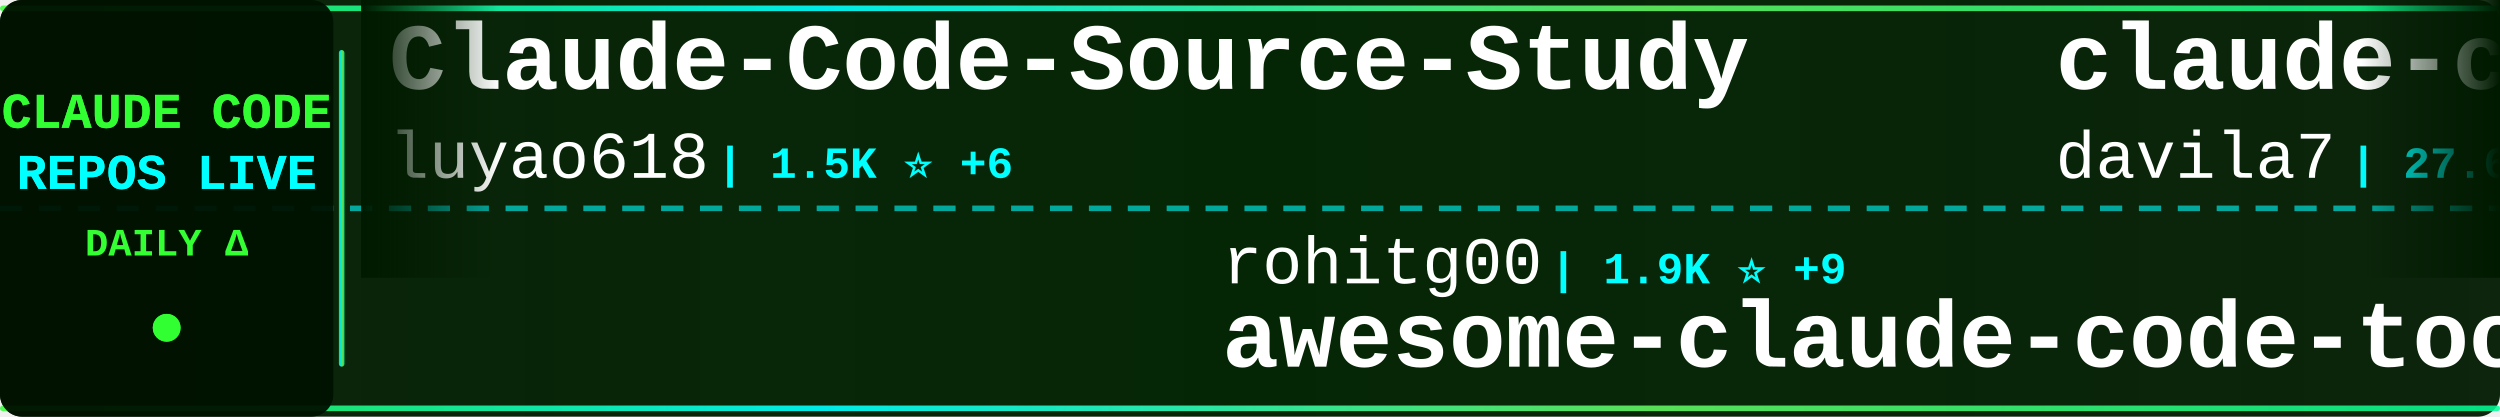
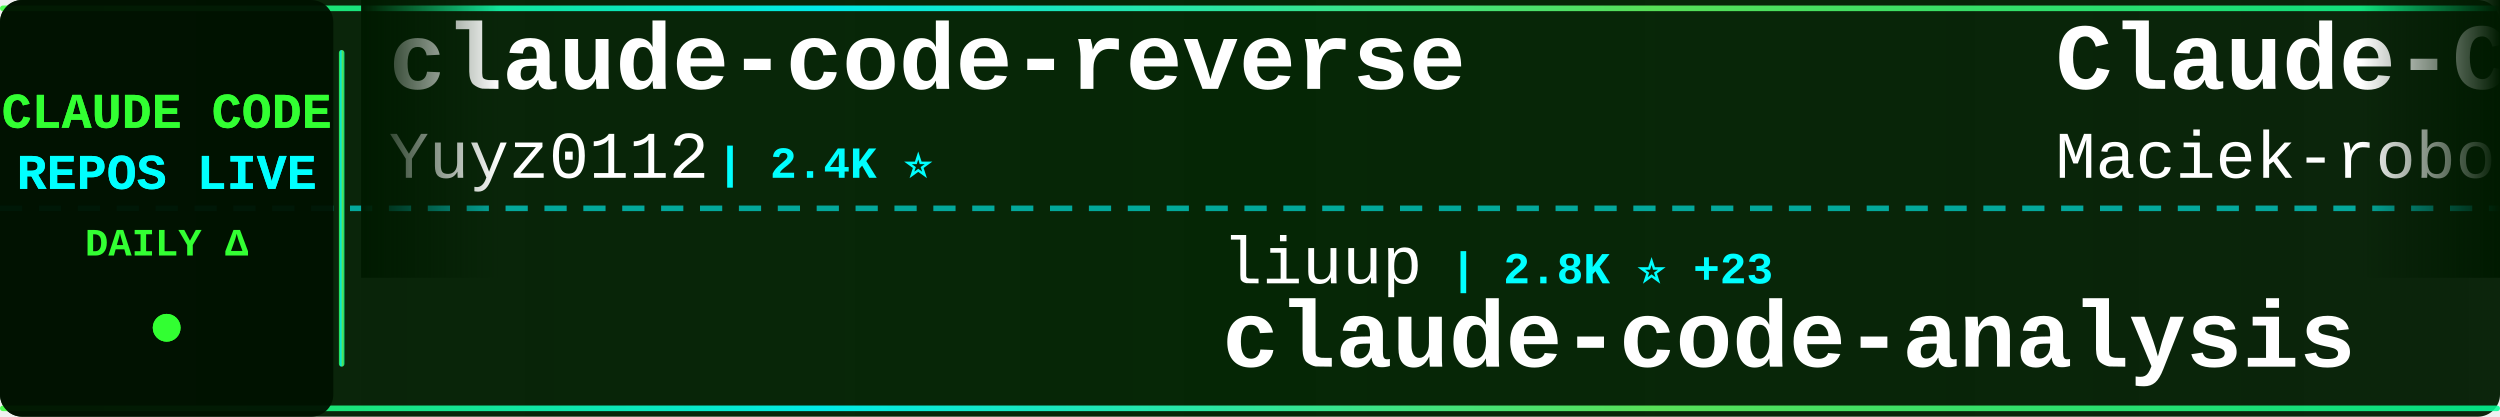
<svg xmlns="http://www.w3.org/2000/svg" width="900" height="150">
  <defs>
    <linearGradient id="tickerBg" x1="0%" y1="0%" x2="100%" y2="0%">
      <stop offset="0%" style="stop-color:#001a00;stop-opacity:0.95" />
      <stop offset="50%" style="stop-color:#002200;stop-opacity:0.98" />
      <stop offset="100%" style="stop-color:#001a00;stop-opacity:0.95" />
    </linearGradient>
    <linearGradient id="borderGrad" x1="0%" y1="0%" x2="100%" y2="0%">
      <stop offset="0%" style="stop-color:#33ff33;stop-opacity:0.85">
        <animate attributeName="stop-opacity" values="0.85;1;0.85" dur="2s" repeatCount="indefinite" />
      </stop>
      <stop offset="33%" style="stop-color:#00ffff;stop-opacity:0.9">
        <animate attributeName="stop-opacity" values="0.9;1;0.9" dur="2.2s" repeatCount="indefinite" />
      </stop>
      <stop offset="66%" style="stop-color:#66ff66;stop-opacity:0.85">
        <animate attributeName="stop-opacity" values="0.85;1;0.85" dur="1.8s" repeatCount="indefinite" />
      </stop>
      <stop offset="100%" style="stop-color:#00ff99;stop-opacity:0.85">
        <animate attributeName="stop-opacity" values="0.85;1;0.85" dur="2s" repeatCount="indefinite" />
      </stop>
    </linearGradient>
    <filter id="textGlow">
      <feGaussianBlur stdDeviation="0.1" result="coloredBlur" />
      <feMerge>
        <feMergeNode in="coloredBlur" />
        <feMergeNode in="SourceGraphic" />
      </feMerge>
    </filter>
    <filter id="metricGlow">
      <feGaussianBlur stdDeviation="0.2" result="coloredBlur" />
      <feMerge>
        <feMergeNode in="coloredBlur" />
        <feMergeNode in="SourceGraphic" />
      </feMerge>
    </filter>
    <linearGradient id="leftFade" x1="0%" y1="0%" x2="100%" y2="0%">
      <stop offset="0%" style="stop-color:#001a00;stop-opacity:1" />
      <stop offset="100%" style="stop-color:#001a00;stop-opacity:0" />
    </linearGradient>
    <linearGradient id="rightFade" x1="0%" y1="0%" x2="100%" y2="0%">
      <stop offset="0%" style="stop-color:#001a00;stop-opacity:0" />
      <stop offset="100%" style="stop-color:#001a00;stop-opacity:1" />
    </linearGradient>
  </defs>
  <rect width="900" height="150" fill="url(#tickerBg)" rx="8" />
  <rect x="0" y="2" width="900" height="2" fill="url(#borderGrad)" rx="1" />
  <rect x="0" y="146" width="900" height="2" fill="url(#borderGrad)" rx="1" />
  <line x1="0" y1="75" x2="900" y2="75" stroke="#00ffff" stroke-width="2" stroke-dasharray="8 6" opacity="0.6" />
  <rect x="0" y="0" width="120" height="150" fill="#001100" opacity="0.95" rx="8" />
  <text x="60" y="46" font-family="'Courier New', monospace" font-size="18" font-weight="bold" fill="#33ff33" text-anchor="middle" filter="url(#textGlow)">
    CLAUDE CODE
  </text>
  <text x="60" y="68" font-family="'Courier New', monospace" font-size="18" font-weight="bold" fill="#00ffff" text-anchor="middle" filter="url(#textGlow)">
    REPOS LIVE
  </text>
  <text x="60" y="92" font-family="'Courier New', monospace" font-size="14" font-weight="bold" fill="#33ff33" text-anchor="middle">
    DAILY Δ
  </text>
  <circle cx="60" cy="118" r="5" fill="#33ff33" filter="url(#metricGlow)">
    <animate attributeName="r" values="4;6;4" dur="1.5s" repeatCount="indefinite" />
    <animate attributeName="opacity" values="0.6;1;0.6" dur="1.5s" repeatCount="indefinite" />
  </circle>
  <rect x="122" y="18" width="2" height="114" fill="url(#borderGrad)" rx="1" />
  <clipPath id="tickerClip">
    <rect x="130" y="0" width="770" height="150" />
  </clipPath>
  <g clip-path="url(#tickerClip)">
    <g id="tickerItems">
      <animateTransform attributeName="transform" attributeType="XML" type="translate" from="0 0" to="-3000 0" dur="54s" repeatCount="indefinite" />
      <g transform="translate(0, 0)">
-         <text x="140" y="32" font-family="'Courier New', monospace" font-size="34" font-weight="bold" fill="#ffffff">Claude-Code-Source-Study</text>
-         <text x="140" y="64" font-family="'Courier New', monospace" font-size="24" font-weight="normal" fill="#ffffff" opacity="1.0">luyao618</text>
-         <text x="258" y="64" font-family="'Courier New', monospace" font-size="16" font-weight="bold" fill="#00ffff"> | 1.5K ⭐ +6</text>
+         <text x="140" y="32" font-family="'Courier New', monospace" font-size="34" font-weight="bold" fill="#ffffff">claude-code-reverse</text>
+         <text x="140" y="64" font-family="'Courier New', monospace" font-size="24" font-weight="normal" fill="#ffffff" opacity="1.0">Yuyz0112</text>
+         <text x="258" y="64" font-family="'Courier New', monospace" font-size="16" font-weight="bold" fill="#00ffff"> | 2.4K ⭐</text>
      </g>
      <g transform="translate(300, 0)">
-         <text x="140" y="102" font-family="'Courier New', monospace" font-size="24" font-weight="normal" fill="#ffffff" opacity="1.0">rohitg00</text>
-         <text x="258" y="102" font-family="'Courier New', monospace" font-size="16" font-weight="bold" fill="#00ffff"> | 1.9K ⭐ +9</text>
-         <text x="140" y="132" font-family="'Courier New', monospace" font-size="34" font-weight="bold" fill="#ffffff">awesome-claude-code-tool...</text>
+         <text x="140" y="102" font-family="'Courier New', monospace" font-size="24" font-weight="normal" fill="#ffffff" opacity="1.0">liuup</text>
+         <text x="222" y="102" font-family="'Courier New', monospace" font-size="16" font-weight="bold" fill="#00ffff"> | 2.8K ⭐ +23</text>
+         <text x="140" y="132" font-family="'Courier New', monospace" font-size="34" font-weight="bold" fill="#ffffff">claude-code-analysis</text>
      </g>
      <g transform="translate(600, 0)">
-         <text x="140" y="32" font-family="'Courier New', monospace" font-size="34" font-weight="bold" fill="#ffffff">claude-code-templates</text>
-         <text x="140" y="64" font-family="'Courier New', monospace" font-size="24" font-weight="normal" fill="#ffffff" opacity="1.0">davila7</text>
-         <text x="246" y="64" font-family="'Courier New', monospace" font-size="16" font-weight="bold" fill="#00ffff"> | 27.6K ⭐ +28</text>
+         <text x="140" y="32" font-family="'Courier New', monospace" font-size="34" font-weight="bold" fill="#ffffff">Claude-Code-Usage-Monito...</text>
+         <text x="140" y="64" font-family="'Courier New', monospace" font-size="24" font-weight="normal" fill="#ffffff" opacity="1.0">Maciek-roboblog</text>
+         <text x="342" y="64" font-family="'Courier New', monospace" font-size="16" font-weight="bold" fill="#00ffff"> | 8.1K ⭐ +6</text>
      </g>
      <g transform="translate(900, 0)">
-         <text x="140" y="102" font-family="'Courier New', monospace" font-size="24" font-weight="normal" fill="#ffffff" opacity="1.0">disler</text>
-         <text x="234" y="102" font-family="'Courier New', monospace" font-size="16" font-weight="bold" fill="#00ffff"> | 1.3K ⭐ +15</text>
-         <text x="140" y="132" font-family="'Courier New', monospace" font-size="34" font-weight="bold" fill="#ffffff">pi-vs-claude-code</text>
+         <text x="140" y="102" font-family="'Courier New', monospace" font-size="24" font-weight="normal" fill="#ffffff" opacity="1.0">ChinaSiro</text>
+         <text x="270" y="102" font-family="'Courier New', monospace" font-size="16" font-weight="bold" fill="#00ffff"> | 9.3K ⭐ +9</text>
+         <text x="140" y="132" font-family="'Courier New', monospace" font-size="34" font-weight="bold" fill="#ffffff">claude-code-sourcemap</text>
      </g>
      <g transform="translate(1200, 0)">
-         <text x="140" y="32" font-family="'Courier New', monospace" font-size="34" font-weight="bold" fill="#ffffff">skills</text>
-         <text x="140" y="64" font-family="'Courier New', monospace" font-size="24" font-weight="normal" fill="#ffffff" opacity="1.0">anthropics</text>
-         <text x="282" y="64" font-family="'Courier New', monospace" font-size="16" font-weight="bold" fill="#00ffff"> | 142.9K ⭐ +946</text>
+         <text x="140" y="32" font-family="'Courier New', monospace" font-size="34" font-weight="bold" fill="#ffffff">nanoclaw</text>
+         <text x="140" y="64" font-family="'Courier New', monospace" font-size="24" font-weight="normal" fill="#ffffff" opacity="1.0">nanocoai</text>
+         <text x="258" y="64" font-family="'Courier New', monospace" font-size="16" font-weight="bold" fill="#00ffff"> | 29.5K ⭐ +35</text>
      </g>
      <g transform="translate(1500, 0)">
-         <text x="140" y="102" font-family="'Courier New', monospace" font-size="24" font-weight="normal" fill="#ffffff" opacity="1.0">shareAI-lab</text>
-         <text x="294" y="102" font-family="'Courier New', monospace" font-size="16" font-weight="bold" fill="#00ffff"> | 63.3K ⭐ +260</text>
-         <text x="140" y="132" font-family="'Courier New', monospace" font-size="34" font-weight="bold" fill="#ffffff">learn-claude-code</text>
+         <text x="140" y="102" font-family="'Courier New', monospace" font-size="24" font-weight="normal" fill="#ffffff" opacity="1.0">Hyper66666</text>
+         <text x="282" y="102" font-family="'Courier New', monospace" font-size="16" font-weight="bold" fill="#00ffff"> | 215 ⭐</text>
+         <text x="140" y="132" font-family="'Courier New', monospace" font-size="34" font-weight="bold" fill="#ffffff">claude-code-sourcemap</text>
      </g>
      <g transform="translate(1800, 0)">
-         <text x="140" y="32" font-family="'Courier New', monospace" font-size="34" font-weight="bold" fill="#ffffff">claude-code-settings</text>
-         <text x="140" y="64" font-family="'Courier New', monospace" font-size="24" font-weight="normal" fill="#ffffff" opacity="1.0">feiskyer</text>
-         <text x="258" y="64" font-family="'Courier New', monospace" font-size="16" font-weight="bold" fill="#00ffff"> | 1.5K ⭐ +4</text>
+         <text x="140" y="32" font-family="'Courier New', monospace" font-size="34" font-weight="bold" fill="#ffffff">claude-code-proxy</text>
+         <text x="140" y="64" font-family="'Courier New', monospace" font-size="24" font-weight="normal" fill="#ffffff" opacity="1.0">fuergaosi233</text>
+         <text x="306" y="64" font-family="'Courier New', monospace" font-size="16" font-weight="bold" fill="#00ffff"> | 2.6K ⭐ +4</text>
      </g>
      <g transform="translate(2100, 0)">
-         <text x="140" y="102" font-family="'Courier New', monospace" font-size="24" font-weight="normal" fill="#ffffff" opacity="1.0">777genius</text>
-         <text x="270" y="102" font-family="'Courier New', monospace" font-size="16" font-weight="bold" fill="#00ffff"> | 913 ⭐</text>
-         <text x="140" y="132" font-family="'Courier New', monospace" font-size="34" font-weight="bold" fill="#ffffff">claude-code-source-code</text>
+         <text x="140" y="102" font-family="'Courier New', monospace" font-size="24" font-weight="normal" fill="#ffffff" opacity="1.0">alirezarezvani</text>
+         <text x="330" y="102" font-family="'Courier New', monospace" font-size="16" font-weight="bold" fill="#00ffff"> | 16.5K ⭐ +97</text>
+         <text x="140" y="132" font-family="'Courier New', monospace" font-size="34" font-weight="bold" fill="#ffffff">claude-skills</text>
      </g>
      <g transform="translate(2400, 0)">
-         <text x="140" y="32" font-family="'Courier New', monospace" font-size="34" font-weight="bold" fill="#ffffff">my-claude-code-setup</text>
-         <text x="140" y="64" font-family="'Courier New', monospace" font-size="24" font-weight="normal" fill="#ffffff" opacity="1.0">centminmod</text>
-         <text x="282" y="64" font-family="'Courier New', monospace" font-size="16" font-weight="bold" fill="#00ffff"> | 2.4K ⭐ +2</text>
+         <text x="140" y="32" font-family="'Courier New', monospace" font-size="34" font-weight="bold" fill="#ffffff">claude-code-spec-workflo...</text>
+         <text x="140" y="64" font-family="'Courier New', monospace" font-size="24" font-weight="normal" fill="#ffffff" opacity="1.0">Pimzino</text>
+         <text x="246" y="64" font-family="'Courier New', monospace" font-size="16" font-weight="bold" fill="#00ffff"> | 3.7K ⭐ +2</text>
      </g>
      <g transform="translate(2700, 0)">
-         <text x="140" y="102" font-family="'Courier New', monospace" font-size="24" font-weight="normal" fill="#ffffff" opacity="1.0">1rgs</text>
-         <text x="210" y="102" font-family="'Courier New', monospace" font-size="16" font-weight="bold" fill="#00ffff"> | 3.6K ⭐ +1</text>
-         <text x="140" y="132" font-family="'Courier New', monospace" font-size="34" font-weight="bold" fill="#ffffff">claude-code-proxy</text>
+         <text x="140" y="102" font-family="'Courier New', monospace" font-size="24" font-weight="normal" fill="#ffffff" opacity="1.0">luyao618</text>
+         <text x="258" y="102" font-family="'Courier New', monospace" font-size="16" font-weight="bold" fill="#00ffff"> | 1.5K ⭐ +3</text>
+         <text x="140" y="132" font-family="'Courier New', monospace" font-size="34" font-weight="bold" fill="#ffffff">Claude-Code-Source-Study</text>
      </g>
      <g transform="translate(3000, 0)">
-         <text x="140" y="32" font-family="'Courier New', monospace" font-size="34" font-weight="bold" fill="#ffffff">Claude-Code-Source-Study</text>
-         <text x="140" y="64" font-family="'Courier New', monospace" font-size="24" font-weight="normal" fill="#ffffff" opacity="1.0">luyao618</text>
-         <text x="258" y="64" font-family="'Courier New', monospace" font-size="16" font-weight="bold" fill="#00ffff"> | 1.5K ⭐ +6</text>
+         <text x="140" y="32" font-family="'Courier New', monospace" font-size="34" font-weight="bold" fill="#ffffff">claude-code-reverse</text>
+         <text x="140" y="64" font-family="'Courier New', monospace" font-size="24" font-weight="normal" fill="#ffffff" opacity="1.0">Yuyz0112</text>
+         <text x="258" y="64" font-family="'Courier New', monospace" font-size="16" font-weight="bold" fill="#00ffff"> | 2.4K ⭐</text>
      </g>
      <g transform="translate(3300, 0)">
-         <text x="140" y="102" font-family="'Courier New', monospace" font-size="24" font-weight="normal" fill="#ffffff" opacity="1.0">rohitg00</text>
-         <text x="258" y="102" font-family="'Courier New', monospace" font-size="16" font-weight="bold" fill="#00ffff"> | 1.9K ⭐ +9</text>
-         <text x="140" y="132" font-family="'Courier New', monospace" font-size="34" font-weight="bold" fill="#ffffff">awesome-claude-code-tool...</text>
+         <text x="140" y="102" font-family="'Courier New', monospace" font-size="24" font-weight="normal" fill="#ffffff" opacity="1.0">liuup</text>
+         <text x="222" y="102" font-family="'Courier New', monospace" font-size="16" font-weight="bold" fill="#00ffff"> | 2.8K ⭐ +23</text>
+         <text x="140" y="132" font-family="'Courier New', monospace" font-size="34" font-weight="bold" fill="#ffffff">claude-code-analysis</text>
      </g>
      <g transform="translate(3600, 0)">
-         <text x="140" y="32" font-family="'Courier New', monospace" font-size="34" font-weight="bold" fill="#ffffff">claude-code-templates</text>
-         <text x="140" y="64" font-family="'Courier New', monospace" font-size="24" font-weight="normal" fill="#ffffff" opacity="1.0">davila7</text>
-         <text x="246" y="64" font-family="'Courier New', monospace" font-size="16" font-weight="bold" fill="#00ffff"> | 27.6K ⭐ +28</text>
+         <text x="140" y="32" font-family="'Courier New', monospace" font-size="34" font-weight="bold" fill="#ffffff">Claude-Code-Usage-Monito...</text>
+         <text x="140" y="64" font-family="'Courier New', monospace" font-size="24" font-weight="normal" fill="#ffffff" opacity="1.0">Maciek-roboblog</text>
+         <text x="342" y="64" font-family="'Courier New', monospace" font-size="16" font-weight="bold" fill="#00ffff"> | 8.1K ⭐ +6</text>
      </g>
      <g transform="translate(3900, 0)">
-         <text x="140" y="102" font-family="'Courier New', monospace" font-size="24" font-weight="normal" fill="#ffffff" opacity="1.0">disler</text>
-         <text x="234" y="102" font-family="'Courier New', monospace" font-size="16" font-weight="bold" fill="#00ffff"> | 1.3K ⭐ +15</text>
-         <text x="140" y="132" font-family="'Courier New', monospace" font-size="34" font-weight="bold" fill="#ffffff">pi-vs-claude-code</text>
+         <text x="140" y="102" font-family="'Courier New', monospace" font-size="24" font-weight="normal" fill="#ffffff" opacity="1.0">ChinaSiro</text>
+         <text x="270" y="102" font-family="'Courier New', monospace" font-size="16" font-weight="bold" fill="#00ffff"> | 9.3K ⭐ +9</text>
+         <text x="140" y="132" font-family="'Courier New', monospace" font-size="34" font-weight="bold" fill="#ffffff">claude-code-sourcemap</text>
      </g>
    </g>
  </g>
  <rect x="130" y="0" width="50" height="100" fill="url(#leftFade)" />
  <rect x="850" y="0" width="50" height="100" fill="url(#rightFade)" />
</svg>
